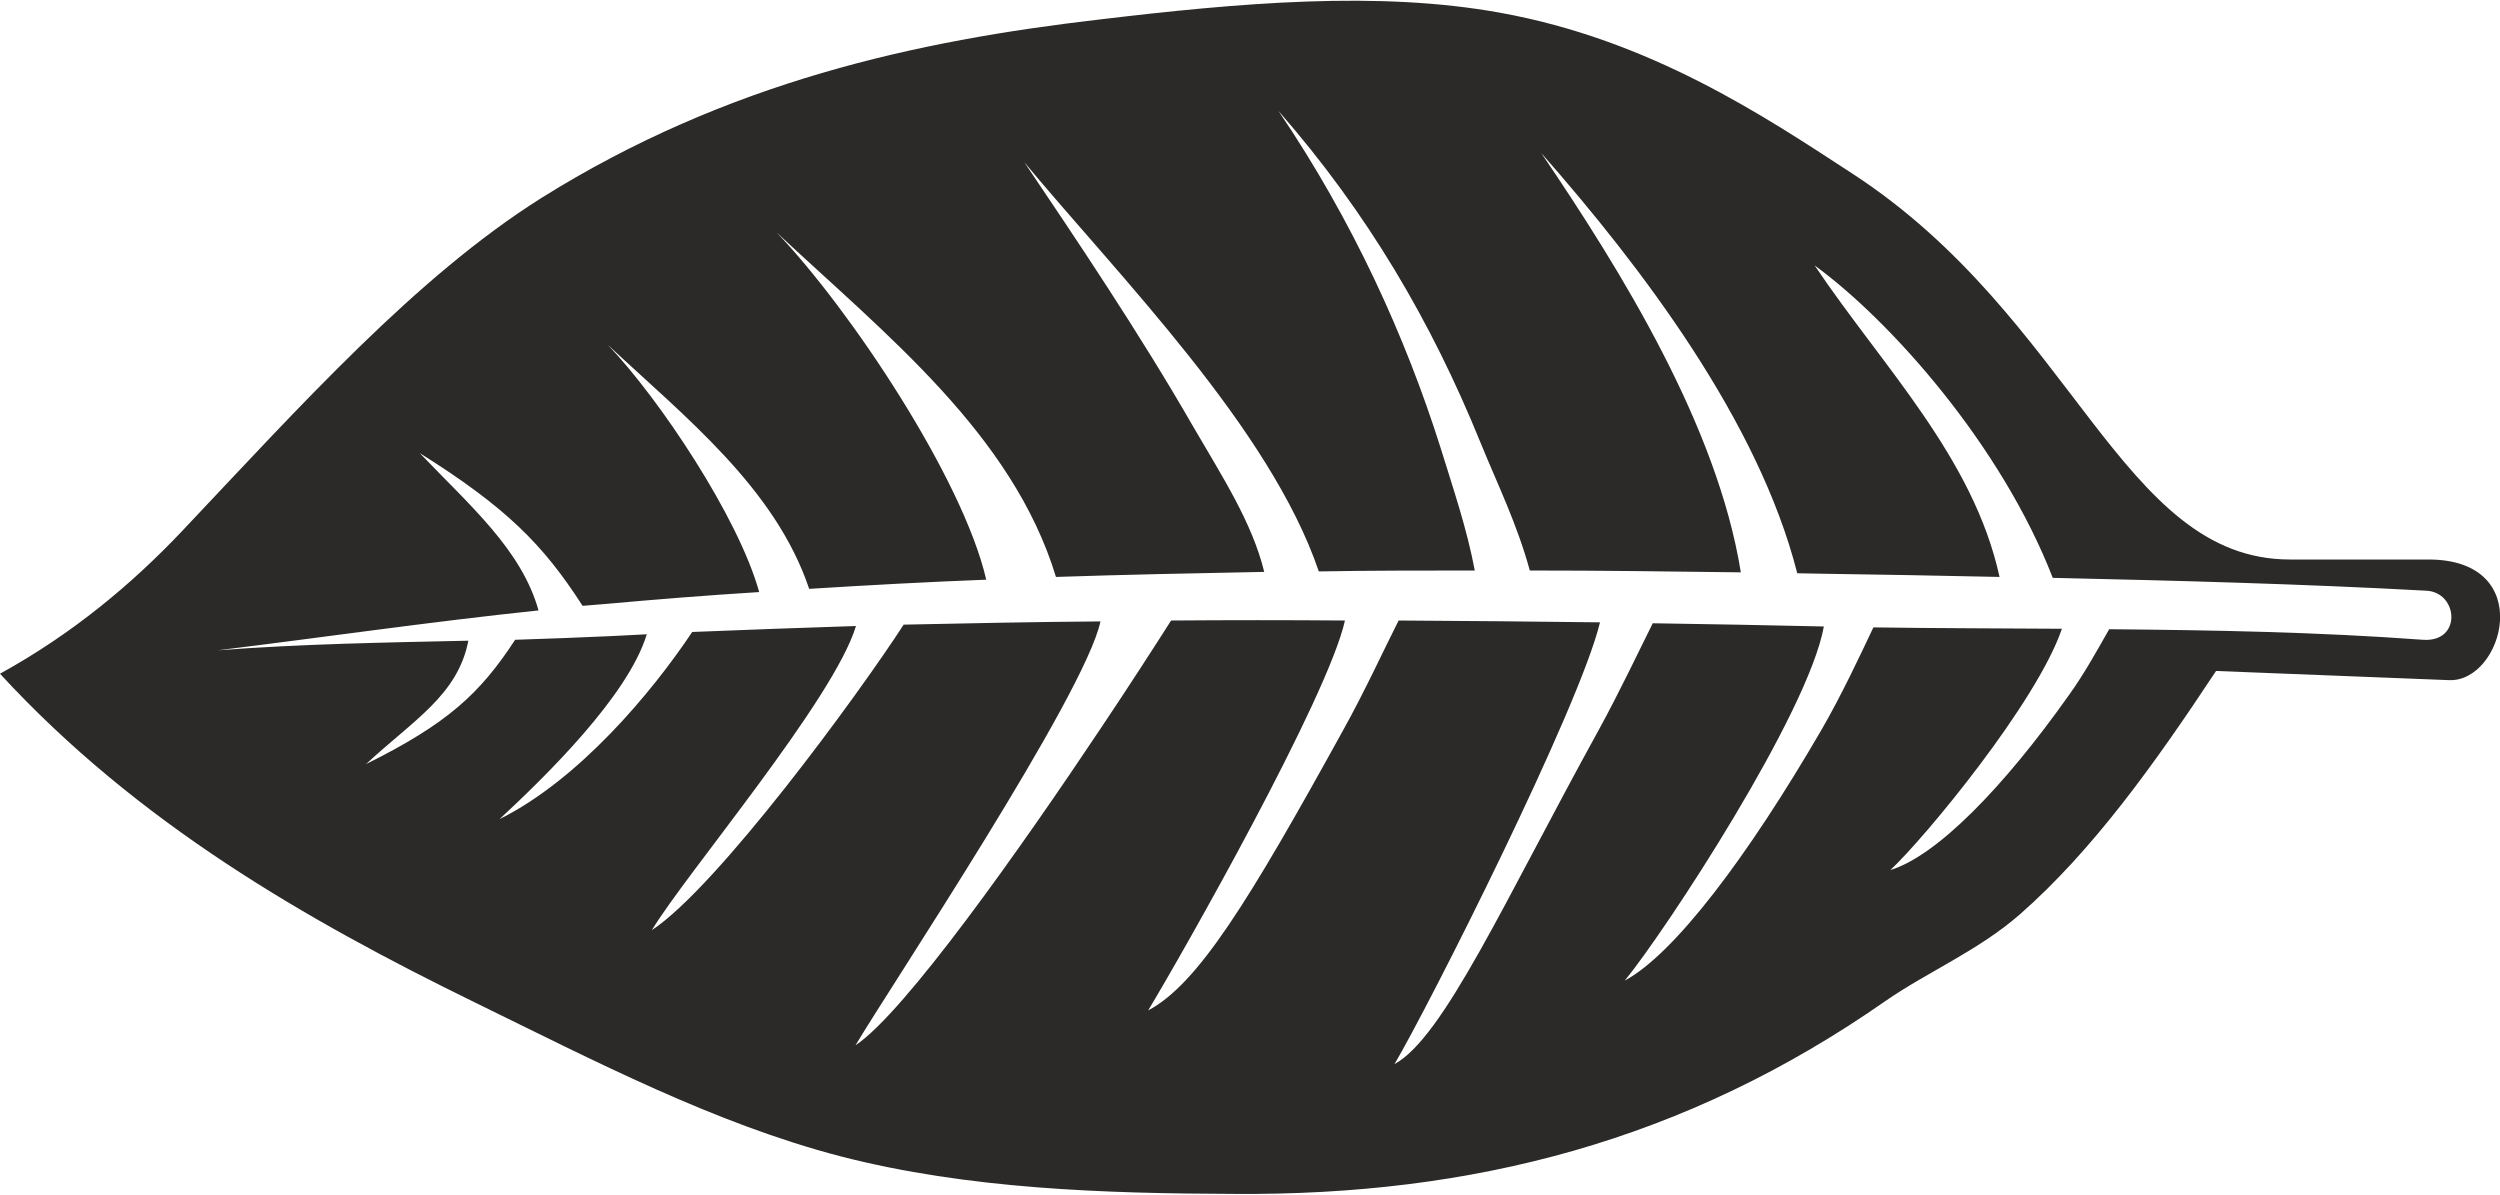
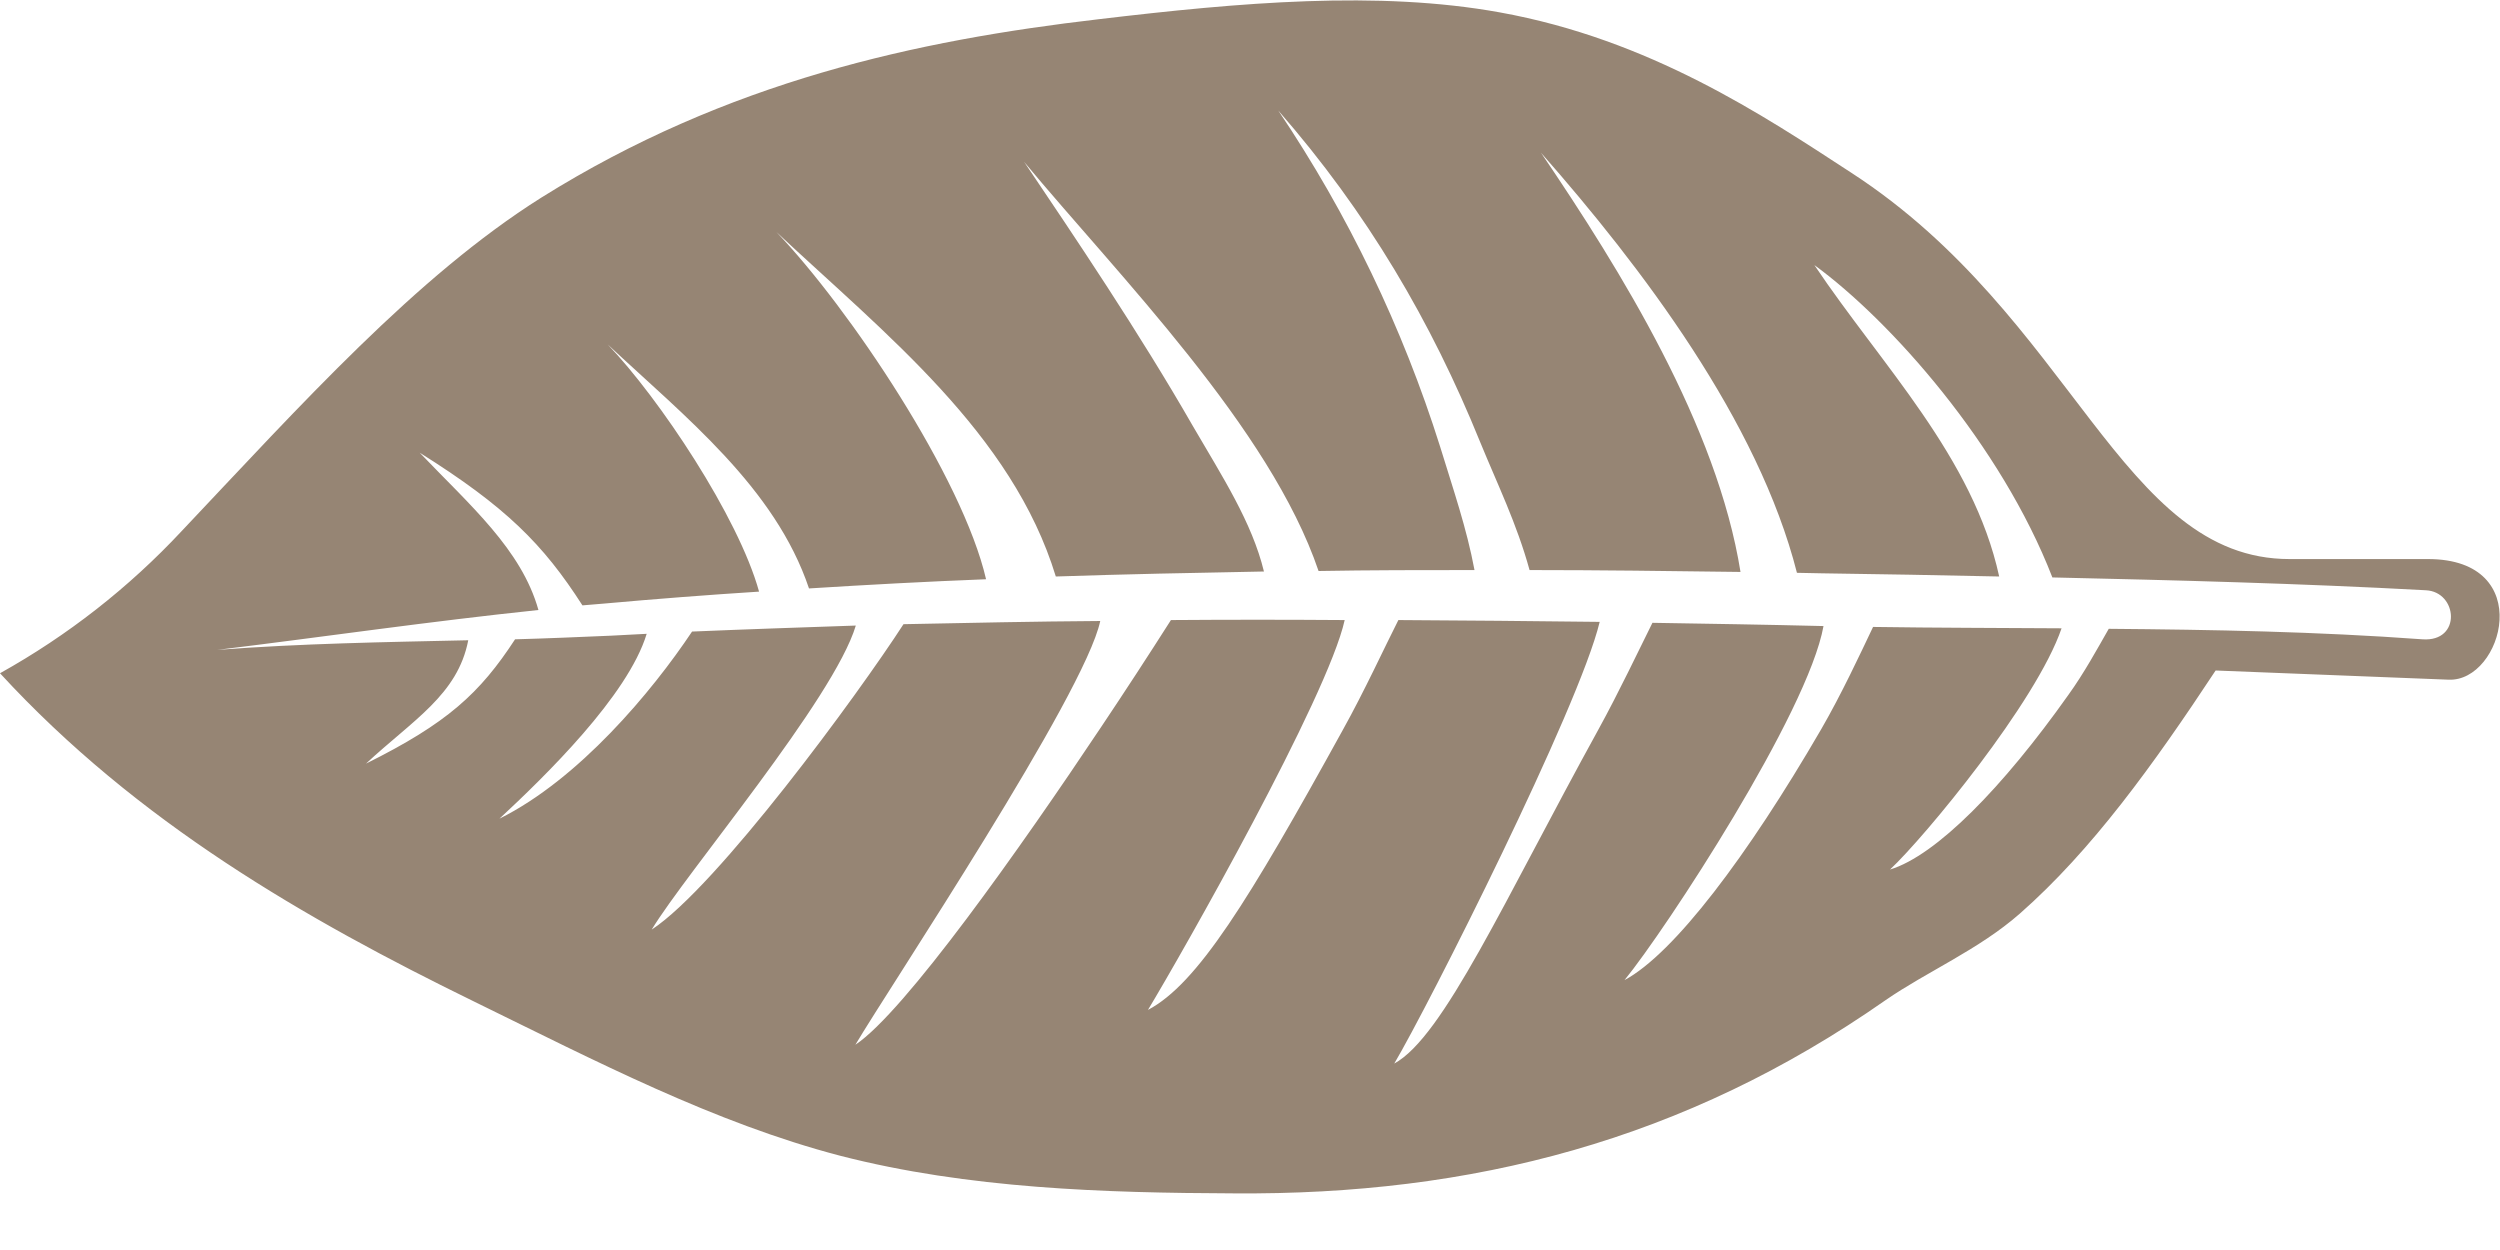
- <svg xmlns="http://www.w3.org/2000/svg" xml:space="preserve" width="113px" height="54px" version="1.1" style="shape-rendering:geometricPrecision; text-rendering:geometricPrecision; image-rendering:optimizeQuality; fill-rule:evenodd; clip-rule:evenodd" viewBox="0 0 5450 2601">
-   <defs>
-     <style type="text/css">
-    
-     .fil0 {fill:#2B2A29}
-    
-   </style>
-   </defs>
-   <g id="Слой_x0020_1">
-     <path class="fil0" d="M4831 1461l508 20c118,5 193,-263 -45,-263l-302 0c-368,0 -470,-527 -955,-842 -193,-126 -440,-291 -767,-350 -265,-48 -565,-22 -875,15 -395,46 -809,135 -1215,389 -273,172 -524,452 -784,727 -109,115 -238,223 -396,310 299,325 666,536 1034,716 266,130 523,264 798,336 279,72 578,81 858,82 519,4 983,-115 1421,-421 91,-63 203,-110 293,-189 157,-138 291,-324 427,-530zm451 -68c-231,-17 -458,-21 -684,-23 -24,42 -54,97 -88,144 -143,202 -288,350 -389,381 75,-70 319,-365 374,-526 -137,-1 -273,-1 -411,-3 -28,59 -69,147 -113,223 -161,277 -321,489 -429,547 90,-110 400,-583 434,-772 -125,-3 -249,-5 -373,-7 -29,58 -73,151 -118,233 -205,372 -338,670 -445,728 74,-125 403,-776 448,-963 -146,-2 -293,-3 -439,-4 -29,57 -74,155 -122,241 -205,372 -316,552 -424,609 76,-126 392,-683 429,-850 -127,-1 -253,-1 -379,0 -33,52 -95,148 -152,233 -176,264 -429,622 -536,693 76,-128 500,-764 534,-924 -143,1 -286,4 -429,7 -99,153 -406,572 -549,666 75,-124 397,-503 445,-663 -119,4 -238,8 -357,13 -88,132 -247,322 -420,408 99,-92 280,-268 321,-403l-78 4c-70,3 -140,6 -209,8 -77,118 -148,183 -325,271 102,-95 200,-150 223,-269 -182,4 -364,7 -547,21 237,-29 462,-62 700,-87 -37,-132 -149,-228 -259,-343 188,118 269,199 355,333l49 -4c111,-10 223,-19 336,-26 -45,-163 -218,-422 -330,-539 169,158 365,312 439,532 128,-8 256,-15 386,-20 -51,-221 -298,-591 -457,-757 237,222 514,439 609,751 150,-5 301,-8 454,-11 -26,-107 -91,-207 -155,-317 -116,-202 -258,-413 -368,-576 207,249 536,580 642,892 112,-2 226,-2 340,-2 -17,-91 -46,-175 -75,-269 -76,-240 -190,-492 -353,-733 195,223 334,461 440,722 38,93 80,178 108,280 152,0 305,2 460,4 -51,-318 -260,-656 -435,-914 219,249 474,585 558,916l54 1c128,2 257,4 387,7 -57,-261 -256,-460 -403,-679 166,121 407,392 519,681 267,6 539,13 814,28 70,3 79,113 -7,107z" />
-   </g>
+ <svg xmlns="http://www.w3.org/2000/svg" width="40" height="20" viewBox="0 0 40 20">
+   <path d="M35.45 10.728l3.728.147c.866.037 1.416-1.93-.33-1.93h-2.216c-2.7 0-3.45-3.867-7.008-6.179-1.416-.924-3.229-2.135-5.628-2.568-1.945-.352-4.146-.161-6.421.11-2.899.338-5.937.99-8.916 2.855C6.656 4.425 4.814 6.48 2.906 8.498A11.9 11.9 0 0 1 0 10.772c2.194 2.385 4.887 3.934 7.588 5.254 1.952.954 3.837 1.938 5.855 2.466 2.048.528 4.242.594 6.296.602 3.809.03 7.214-.844 10.428-3.09.668-.462 1.49-.807 2.15-1.386 1.152-1.013 2.135-2.378 3.133-3.89zm3.31-.499c-1.695-.124-3.361-.154-5.02-.168-.176.308-.396.711-.645 1.056-1.05 1.483-2.114 2.569-2.855 2.796.55-.514 2.341-2.678 2.745-3.86-1.006-.007-2.004-.007-3.016-.022-.206.433-.507 1.079-.83 1.637-1.18 2.032-2.355 3.588-3.147 4.014.66-.808 2.935-4.279 3.184-5.665-.917-.023-1.827-.037-2.737-.052-.213.426-.535 1.108-.866 1.71-1.504 2.73-2.48 4.916-3.265 5.342.543-.917 2.957-5.694 3.287-7.067-1.071-.014-2.15-.022-3.221-.029-.213.418-.543 1.138-.895 1.769-1.505 2.73-2.32 4.05-3.112 4.469.558-.925 2.877-5.012 3.148-6.238-.932-.007-1.856-.007-2.78 0a90.33 90.33 0 0 1-1.116 1.71c-1.292 1.937-3.148 4.564-3.933 5.085.557-.94 3.669-5.606 3.918-6.78-1.05.007-2.099.03-3.148.051-.726 1.123-2.98 4.198-4.029 4.887.55-.91 2.914-3.69 3.266-4.865-.873.03-1.747.059-2.62.096-.646.968-1.812 2.362-3.082 2.994.727-.676 2.055-1.967 2.356-2.958l-.573.03c-.513.022-1.027.044-1.533.058-.565.866-1.086 1.343-2.385 1.989.748-.697 1.467-1.1 1.636-1.974-1.335.03-2.67.051-4.014.154 1.74-.213 3.39-.455 5.137-.638-.272-.969-1.093-1.673-1.9-2.517 1.379.866 1.973 1.46 2.604 2.443l.36-.03a96.322 96.322 0 0 1 2.466-.19c-.33-1.196-1.6-3.097-2.422-3.955 1.24 1.16 2.678 2.29 3.221 3.904.94-.059 1.879-.11 2.833-.147-.374-1.622-2.187-4.337-3.354-5.555 1.74 1.63 3.772 3.222 4.47 5.511 1.1-.037 2.208-.059 3.33-.08-.19-.786-.667-1.52-1.137-2.327-.85-1.482-1.893-3.03-2.7-4.227 1.519 1.828 3.933 4.256 4.711 6.546.822-.015 1.658-.015 2.495-.015-.125-.668-.338-1.284-.55-1.974a20.851 20.851 0 0 0-2.59-5.379c1.43 1.637 2.45 3.383 3.228 5.299.279.682.587 1.306.793 2.054 1.115 0 2.238.015 3.375.03-.374-2.334-1.908-4.814-3.192-6.707 1.607 1.827 3.478 4.292 4.095 6.721l.396.008c.94.014 1.886.029 2.84.051-.418-1.915-1.879-3.376-2.957-4.983 1.218.888 2.986 2.877 3.808 4.998 1.96.044 3.955.095 5.973.205.514.022.58.83-.051.785z" fill="#968574" fill-rule="evenodd" />
</svg>
